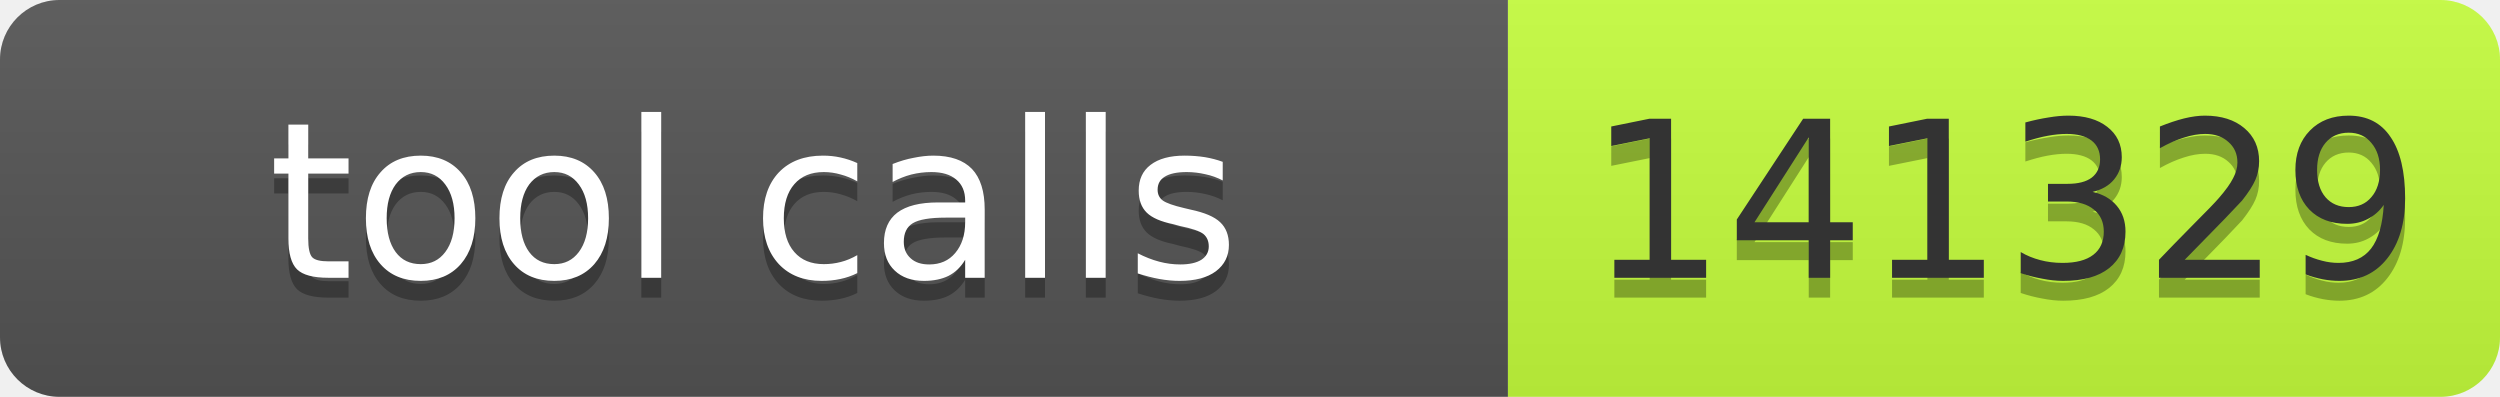
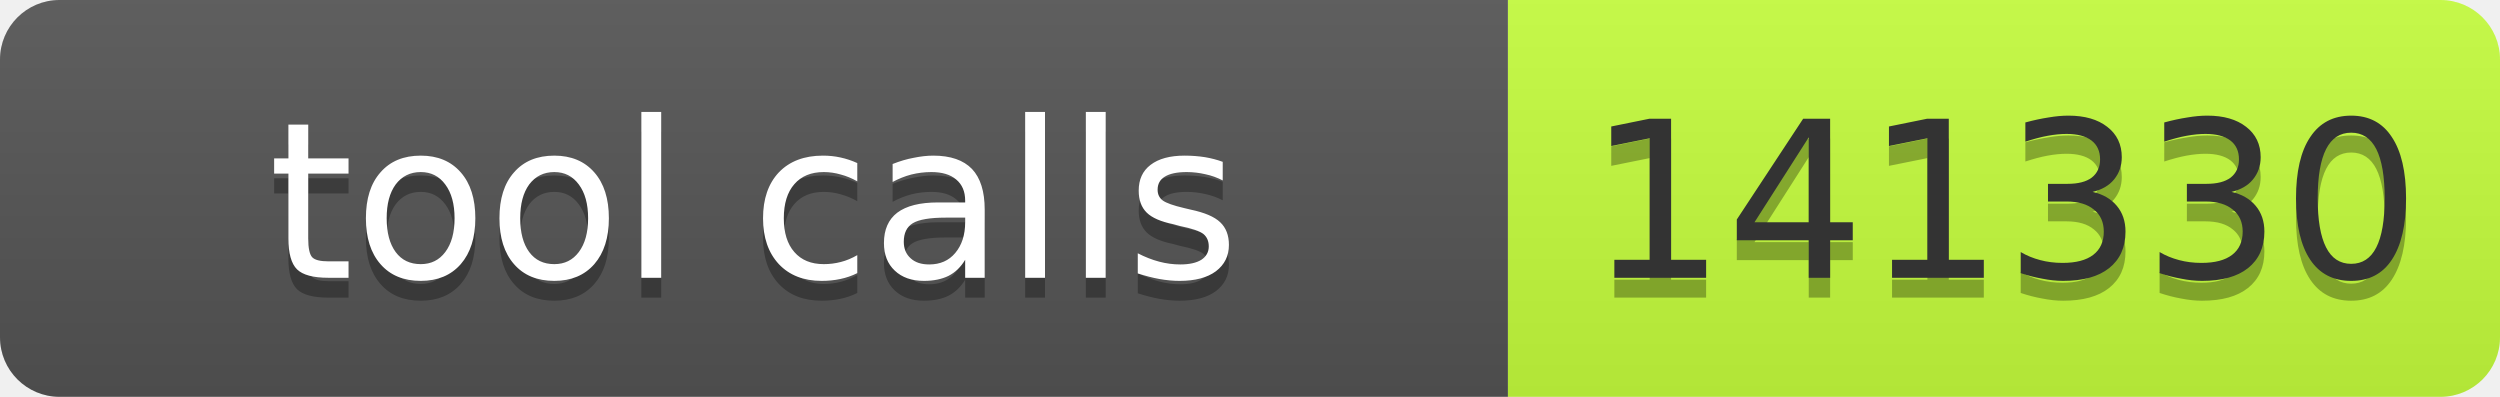
- <svg xmlns="http://www.w3.org/2000/svg" width="126" height="20" role="img" aria-label="tool calls: 141329">
+ <svg xmlns="http://www.w3.org/2000/svg" width="126" height="20" role="img" aria-label="tool calls: 141330">
  <linearGradient id="s" x2="0" y2="100%">
    <stop offset="0" stop-color="#bbb" stop-opacity=".1" />
    <stop offset="1" stop-opacity=".1" />
  </linearGradient>
  <clipPath id="r">
    <rect width="126" height="20" rx="3" fill="#fff" />
  </clipPath>
  <g clip-path="url(#r)">
    <rect width="76" height="20" fill="#555" />
    <rect x="76" width="50" height="20" fill="#c6ff3d" />
    <rect width="126" height="20" fill="url(#s)" />
  </g>
  <g font-family="Verdana,Geneva,DejaVu Sans,sans-serif" font-size="11">
    <text text-anchor="middle" x="38" y="15" fill="#010101" fill-opacity=".3" textLength="66">tool calls</text>
    <text text-anchor="middle" x="38" y="14" fill="#fff" textLength="66">tool calls</text>
-     <text text-anchor="middle" x="101" y="15" fill="#010101" fill-opacity=".3" textLength="40">141329</text>
-     <text text-anchor="middle" x="101" y="14" fill="#333" textLength="40">141329</text>
+     <text text-anchor="middle" x="101" y="15" fill="#010101" fill-opacity=".3" textLength="40">141330</text>
+     <text text-anchor="middle" x="101" y="14" fill="#333" textLength="40">141330</text>
  </g>
</svg>
